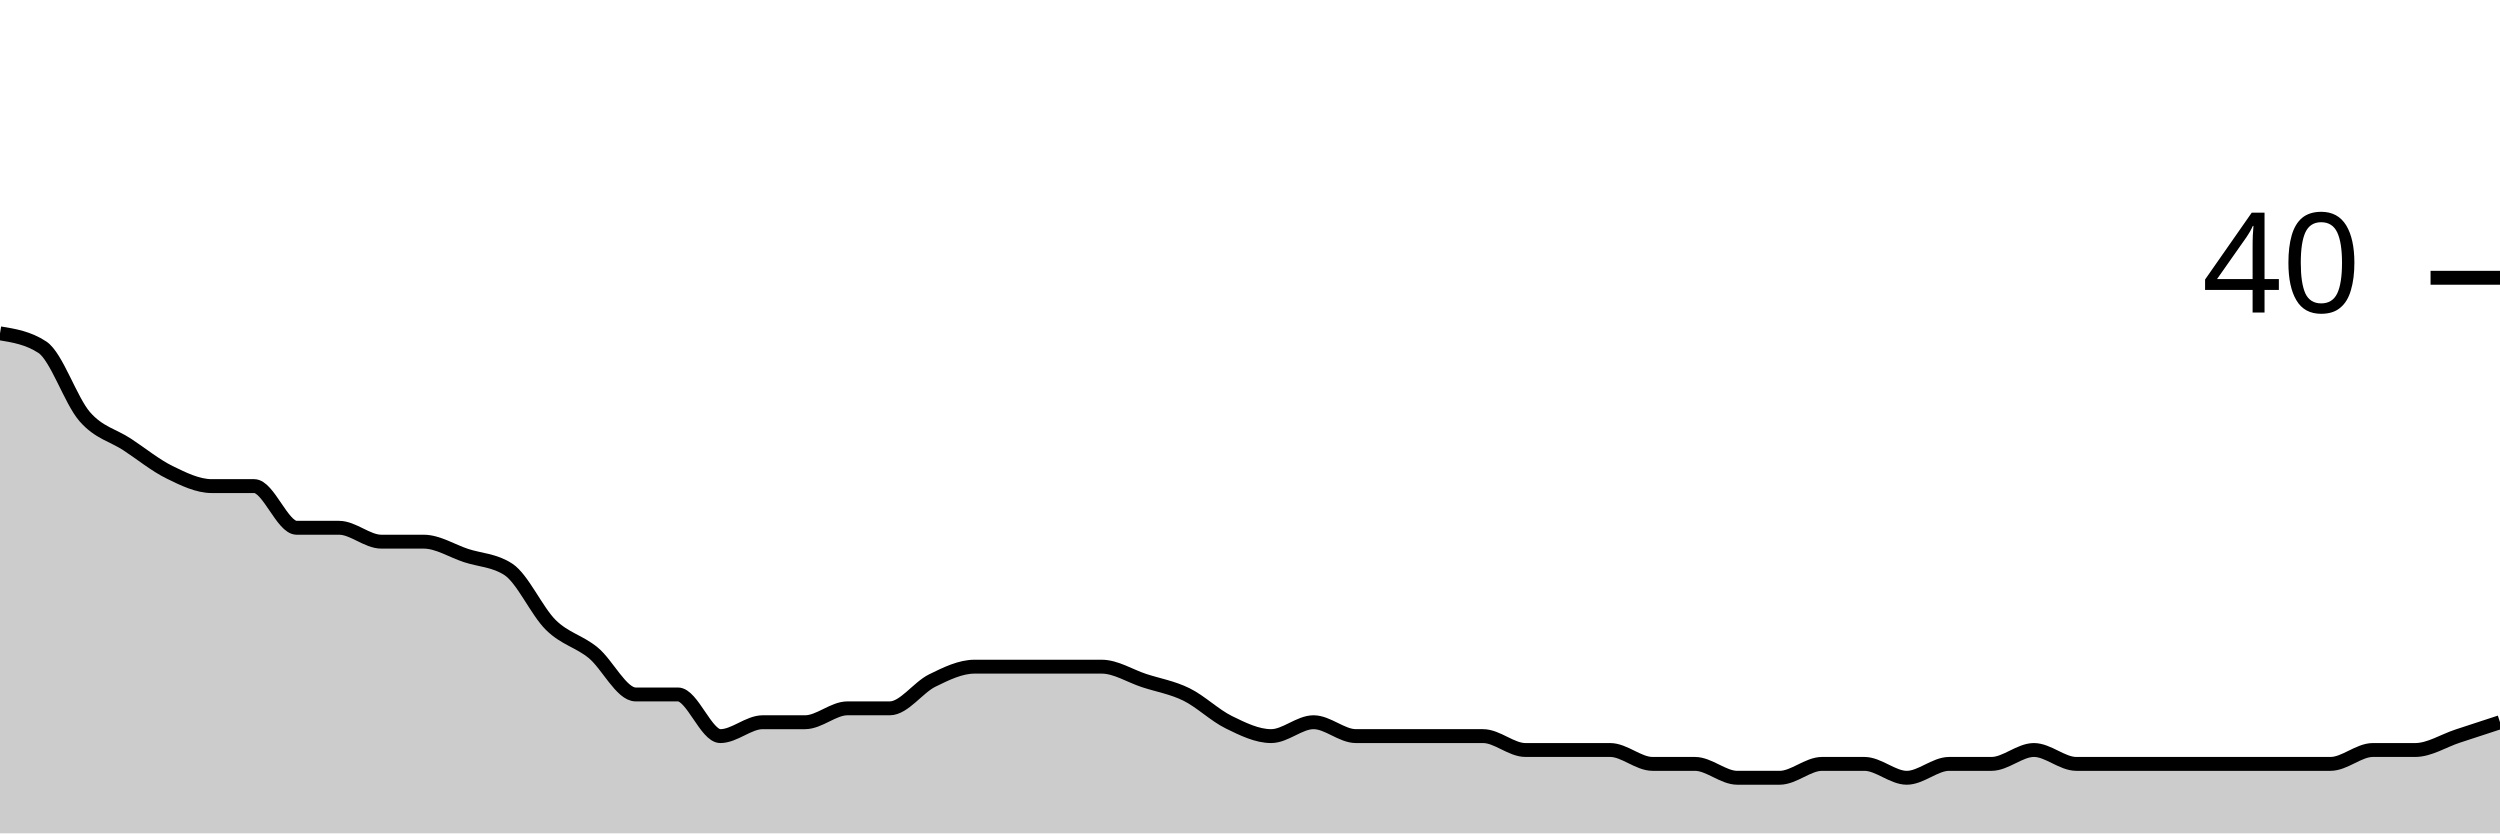
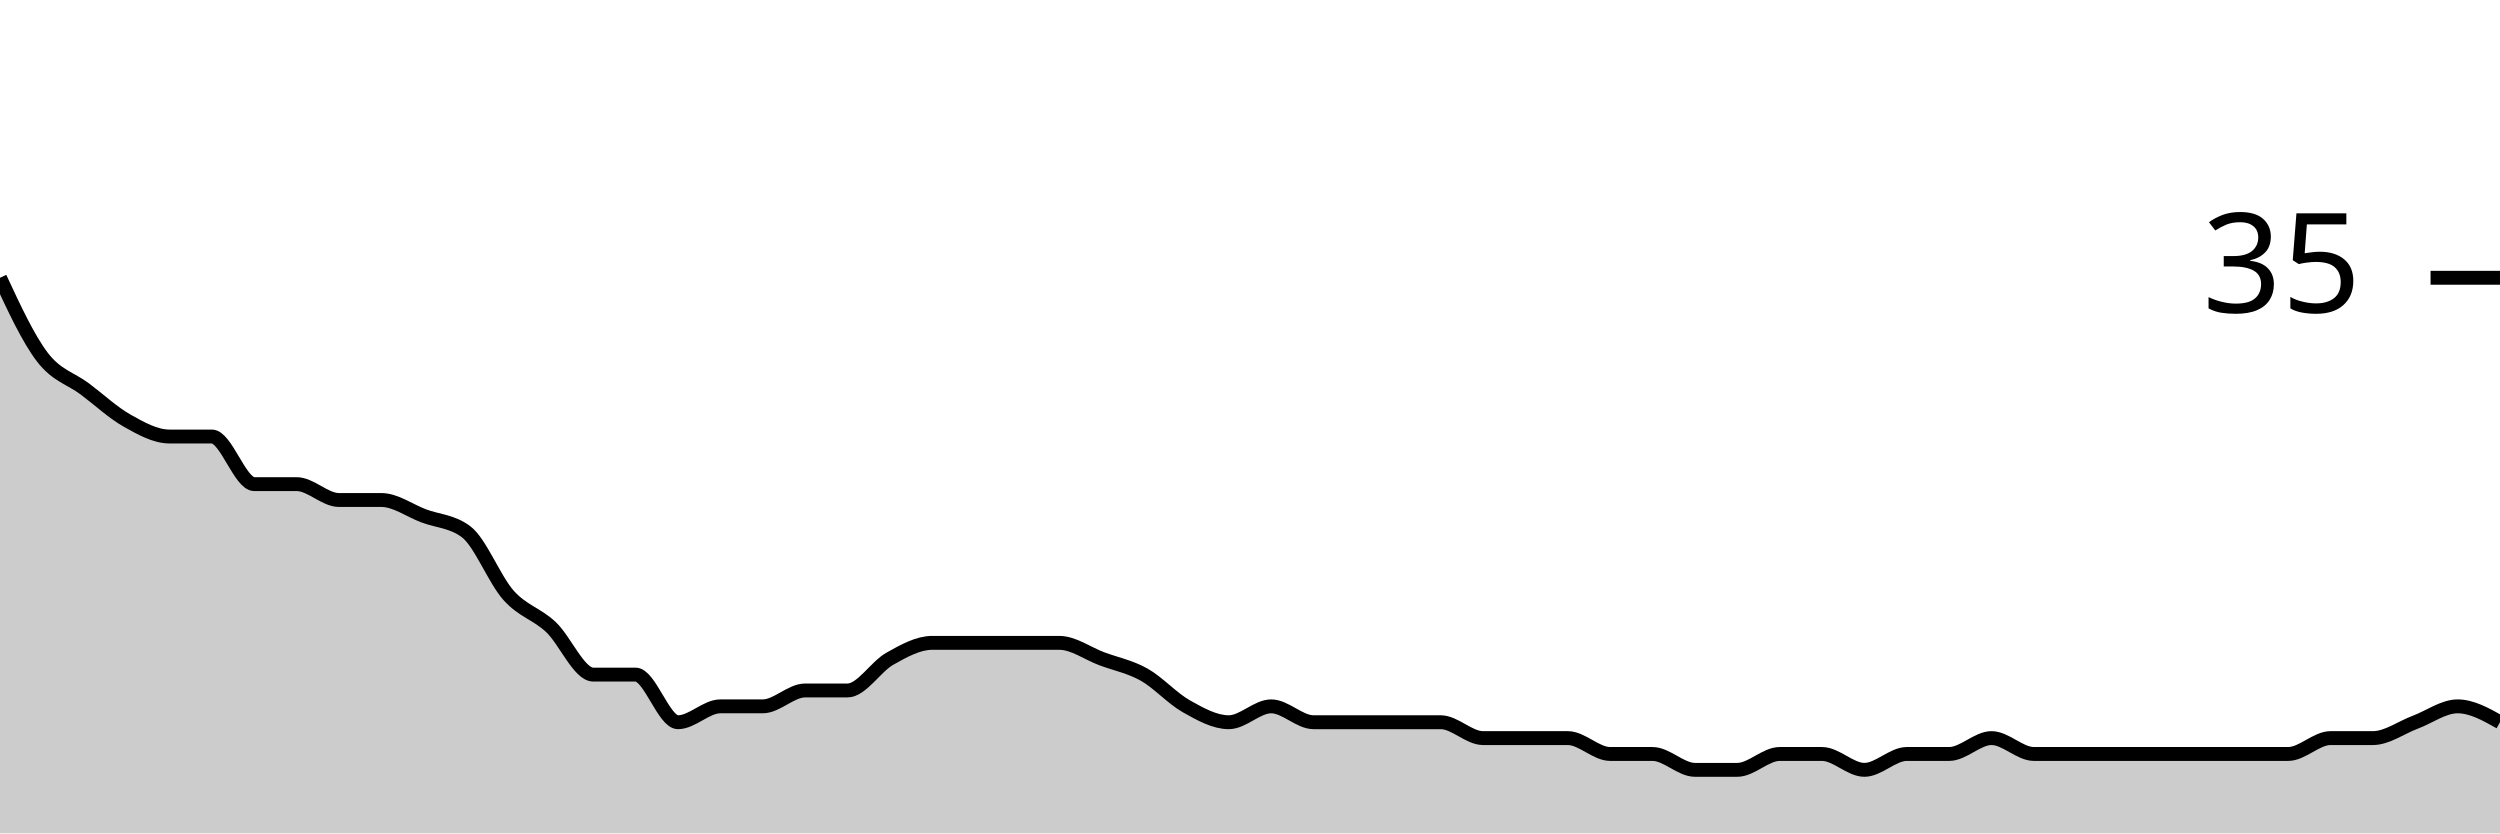
<svg xmlns="http://www.w3.org/2000/svg" viewBox="0 0 180 60">
  <g transform="translate(0,20)">
-     <path class="area" fill="rgba(0, 0, 0, 0.2)" d="M0,4C1.017,4.167,2.034,4.333,3.051,5C4.068,5.667,5.085,8.833,6.102,10C7.119,11.167,8.136,11.333,9.153,12C10.169,12.667,11.186,13.5,12.203,14C13.22,14.5,14.237,15,15.254,15C16.271,15,17.288,15,18.305,15C19.322,15,20.339,18,21.356,18C22.373,18,23.39,18,24.407,18C25.424,18,26.441,19,27.458,19C28.475,19,29.492,19,30.508,19C31.525,19,32.542,19.667,33.559,20C34.576,20.333,35.593,20.333,36.61,21C37.627,21.667,38.644,24,39.661,25C40.678,26,41.695,26.167,42.712,27C43.729,27.833,44.746,30,45.763,30C46.78,30,47.797,30,48.814,30C49.831,30,50.847,33,51.864,33C52.881,33,53.898,32,54.915,32C55.932,32,56.949,32,57.966,32C58.983,32,60,31,61.017,31C62.034,31,63.051,31,64.068,31C65.085,31,66.102,29.5,67.119,29C68.136,28.5,69.153,28,70.169,28C71.186,28,72.203,28,73.22,28C74.237,28,75.254,28,76.271,28C77.288,28,78.305,28,79.322,28C80.339,28,81.356,28.667,82.373,29C83.39,29.333,84.407,29.5,85.424,30C86.441,30.5,87.458,31.5,88.475,32C89.492,32.5,90.508,33,91.525,33C92.542,33,93.559,32,94.576,32C95.593,32,96.61,33,97.627,33C98.644,33,99.661,33,100.678,33C101.695,33,102.712,33,103.729,33C104.746,33,105.763,33,106.78,33C107.797,33,108.814,34,109.831,34C110.847,34,111.864,34,112.881,34C113.898,34,114.915,34,115.932,34C116.949,34,117.966,35,118.983,35C120,35,121.017,35,122.034,35C123.051,35,124.068,36,125.085,36C126.102,36,127.119,36,128.136,36C129.153,36,130.169,35,131.186,35C132.203,35,133.22,35,134.237,35C135.254,35,136.271,36,137.288,36C138.305,36,139.322,35,140.339,35C141.356,35,142.373,35,143.39,35C144.407,35,145.424,34,146.441,34C147.458,34,148.475,35,149.492,35C150.508,35,151.525,35,152.542,35C153.559,35,154.576,35,155.593,35C156.61,35,157.627,35,158.644,35C159.661,35,160.678,35,161.695,35C162.712,35,163.729,35,164.746,35C165.763,35,166.78,35,167.797,35C168.814,35,169.831,34,170.847,34C171.864,34,172.881,34,173.898,34C174.915,34,175.932,33.333,176.949,33C177.966,32.667,178.983,32.333,180,32L180,40C178.983,40,177.966,40,176.949,40C175.932,40,174.915,40,173.898,40C172.881,40,171.864,40,170.847,40C169.831,40,168.814,40,167.797,40C166.78,40,165.763,40,164.746,40C163.729,40,162.712,40,161.695,40C160.678,40,159.661,40,158.644,40C157.627,40,156.61,40,155.593,40C154.576,40,153.559,40,152.542,40C151.525,40,150.508,40,149.492,40C148.475,40,147.458,40,146.441,40C145.424,40,144.407,40,143.39,40C142.373,40,141.356,40,140.339,40C139.322,40,138.305,40,137.288,40C136.271,40,135.254,40,134.237,40C133.22,40,132.203,40,131.186,40C130.169,40,129.153,40,128.136,40C127.119,40,126.102,40,125.085,40C124.068,40,123.051,40,122.034,40C121.017,40,120,40,118.983,40C117.966,40,116.949,40,115.932,40C114.915,40,113.898,40,112.881,40C111.864,40,110.847,40,109.831,40C108.814,40,107.797,40,106.78,40C105.763,40,104.746,40,103.729,40C102.712,40,101.695,40,100.678,40C99.661,40,98.644,40,97.627,40C96.61,40,95.593,40,94.576,40C93.559,40,92.542,40,91.525,40C90.508,40,89.492,40,88.475,40C87.458,40,86.441,40,85.424,40C84.407,40,83.39,40,82.373,40C81.356,40,80.339,40,79.322,40C78.305,40,77.288,40,76.271,40C75.254,40,74.237,40,73.22,40C72.203,40,71.186,40,70.169,40C69.153,40,68.136,40,67.119,40C66.102,40,65.085,40,64.068,40C63.051,40,62.034,40,61.017,40C60,40,58.983,40,57.966,40C56.949,40,55.932,40,54.915,40C53.898,40,52.881,40,51.864,40C50.847,40,49.831,40,48.814,40C47.797,40,46.78,40,45.763,40C44.746,40,43.729,40,42.712,40C41.695,40,40.678,40,39.661,40C38.644,40,37.627,40,36.61,40C35.593,40,34.576,40,33.559,40C32.542,40,31.525,40,30.508,40C29.492,40,28.475,40,27.458,40C26.441,40,25.424,40,24.407,40C23.39,40,22.373,40,21.356,40C20.339,40,19.322,40,18.305,40C17.288,40,16.271,40,15.254,40C14.237,40,13.22,40,12.203,40C11.186,40,10.169,40,9.153,40C8.136,40,7.119,40,6.102,40C5.085,40,4.068,40,3.051,40C2.034,40,1.017,40,0,40Z" />
-     <path class="line" stroke="black" fill="none" d="M0,4C1.017,4.167,2.034,4.333,3.051,5C4.068,5.667,5.085,8.833,6.102,10C7.119,11.167,8.136,11.333,9.153,12C10.169,12.667,11.186,13.5,12.203,14C13.22,14.5,14.237,15,15.254,15C16.271,15,17.288,15,18.305,15C19.322,15,20.339,18,21.356,18C22.373,18,23.39,18,24.407,18C25.424,18,26.441,19,27.458,19C28.475,19,29.492,19,30.508,19C31.525,19,32.542,19.667,33.559,20C34.576,20.333,35.593,20.333,36.61,21C37.627,21.667,38.644,24,39.661,25C40.678,26,41.695,26.167,42.712,27C43.729,27.833,44.746,30,45.763,30C46.78,30,47.797,30,48.814,30C49.831,30,50.847,33,51.864,33C52.881,33,53.898,32,54.915,32C55.932,32,56.949,32,57.966,32C58.983,32,60,31,61.017,31C62.034,31,63.051,31,64.068,31C65.085,31,66.102,29.5,67.119,29C68.136,28.5,69.153,28,70.169,28C71.186,28,72.203,28,73.22,28C74.237,28,75.254,28,76.271,28C77.288,28,78.305,28,79.322,28C80.339,28,81.356,28.667,82.373,29C83.39,29.333,84.407,29.5,85.424,30C86.441,30.5,87.458,31.5,88.475,32C89.492,32.5,90.508,33,91.525,33C92.542,33,93.559,32,94.576,32C95.593,32,96.61,33,97.627,33C98.644,33,99.661,33,100.678,33C101.695,33,102.712,33,103.729,33C104.746,33,105.763,33,106.78,33C107.797,33,108.814,34,109.831,34C110.847,34,111.864,34,112.881,34C113.898,34,114.915,34,115.932,34C116.949,34,117.966,35,118.983,35C120,35,121.017,35,122.034,35C123.051,35,124.068,36,125.085,36C126.102,36,127.119,36,128.136,36C129.153,36,130.169,35,131.186,35C132.203,35,133.22,35,134.237,35C135.254,35,136.271,36,137.288,36C138.305,36,139.322,35,140.339,35C141.356,35,142.373,35,143.39,35C144.407,35,145.424,34,146.441,34C147.458,34,148.475,35,149.492,35C150.508,35,151.525,35,152.542,35C153.559,35,154.576,35,155.593,35C156.61,35,157.627,35,158.644,35C159.661,35,160.678,35,161.695,35C162.712,35,163.729,35,164.746,35C165.763,35,166.78,35,167.797,35C168.814,35,169.831,34,170.847,34C171.864,34,172.881,34,173.898,34C174.915,34,175.932,33.333,176.949,33C177.966,32.667,178.983,32.333,180,32" />
+     <path class="area" fill="rgba(0, 0, 0, 0.2)" d="M0,0C1.017,2.19,2.034,4.381,3.051,5.714C4.068,7.048,5.085,7.238,6.102,8C7.119,8.762,8.136,9.714,9.153,10.286C10.169,10.857,11.186,11.429,12.203,11.429C13.22,11.429,14.237,11.429,15.254,11.429C16.271,11.429,17.288,14.857,18.305,14.857C19.322,14.857,20.339,14.857,21.356,14.857C22.373,14.857,23.39,16,24.407,16C25.424,16,26.441,16,27.458,16C28.475,16,29.492,16.762,30.508,17.143C31.525,17.524,32.542,17.524,33.559,18.286C34.576,19.048,35.593,21.714,36.61,22.857C37.627,24,38.644,24.19,39.661,25.143C40.678,26.095,41.695,28.571,42.712,28.571C43.729,28.571,44.746,28.571,45.763,28.571C46.78,28.571,47.797,32,48.814,32C49.831,32,50.847,30.857,51.864,30.857C52.881,30.857,53.898,30.857,54.915,30.857C55.932,30.857,56.949,29.714,57.966,29.714C58.983,29.714,60,29.714,61.017,29.714C62.034,29.714,63.051,28,64.068,27.429C65.085,26.857,66.102,26.286,67.119,26.286C68.136,26.286,69.153,26.286,70.169,26.286C71.186,26.286,72.203,26.286,73.22,26.286C74.237,26.286,75.254,26.286,76.271,26.286C77.288,26.286,78.305,27.048,79.322,27.429C80.339,27.81,81.356,28,82.373,28.571C83.39,29.143,84.407,30.286,85.424,30.857C86.441,31.429,87.458,32,88.475,32C89.492,32,90.508,30.857,91.525,30.857C92.542,30.857,93.559,32,94.576,32C95.593,32,96.61,32,97.627,32C98.644,32,99.661,32,100.678,32C101.695,32,102.712,32,103.729,32C104.746,32,105.763,33.143,106.78,33.143C107.797,33.143,108.814,33.143,109.831,33.143C110.847,33.143,111.864,33.143,112.881,33.143C113.898,33.143,114.915,34.286,115.932,34.286C116.949,34.286,117.966,34.286,118.983,34.286C120,34.286,121.017,35.429,122.034,35.429C123.051,35.429,124.068,35.429,125.085,35.429C126.102,35.429,127.119,34.286,128.136,34.286C129.153,34.286,130.169,34.286,131.186,34.286C132.203,34.286,133.22,35.429,134.237,35.429C135.254,35.429,136.271,34.286,137.288,34.286C138.305,34.286,139.322,34.286,140.339,34.286C141.356,34.286,142.373,33.143,143.39,33.143C144.407,33.143,145.424,34.286,146.441,34.286C147.458,34.286,148.475,34.286,149.492,34.286C150.508,34.286,151.525,34.286,152.542,34.286C153.559,34.286,154.576,34.286,155.593,34.286C156.61,34.286,157.627,34.286,158.644,34.286C159.661,34.286,160.678,34.286,161.695,34.286C162.712,34.286,163.729,34.286,164.746,34.286C165.763,34.286,166.78,33.143,167.797,33.143C168.814,33.143,169.831,33.143,170.847,33.143C171.864,33.143,172.881,32.381,173.898,32C174.915,31.619,175.932,30.857,176.949,30.857C177.966,30.857,178.983,31.429,180,32L180,40C178.983,40,177.966,40,176.949,40C175.932,40,174.915,40,173.898,40C172.881,40,171.864,40,170.847,40C169.831,40,168.814,40,167.797,40C166.78,40,165.763,40,164.746,40C163.729,40,162.712,40,161.695,40C160.678,40,159.661,40,158.644,40C157.627,40,156.61,40,155.593,40C154.576,40,153.559,40,152.542,40C151.525,40,150.508,40,149.492,40C148.475,40,147.458,40,146.441,40C145.424,40,144.407,40,143.39,40C142.373,40,141.356,40,140.339,40C139.322,40,138.305,40,137.288,40C136.271,40,135.254,40,134.237,40C133.22,40,132.203,40,131.186,40C130.169,40,129.153,40,128.136,40C127.119,40,126.102,40,125.085,40C124.068,40,123.051,40,122.034,40C121.017,40,120,40,118.983,40C117.966,40,116.949,40,115.932,40C114.915,40,113.898,40,112.881,40C111.864,40,110.847,40,109.831,40C108.814,40,107.797,40,106.78,40C105.763,40,104.746,40,103.729,40C102.712,40,101.695,40,100.678,40C99.661,40,98.644,40,97.627,40C96.61,40,95.593,40,94.576,40C93.559,40,92.542,40,91.525,40C90.508,40,89.492,40,88.475,40C87.458,40,86.441,40,85.424,40C84.407,40,83.39,40,82.373,40C81.356,40,80.339,40,79.322,40C78.305,40,77.288,40,76.271,40C75.254,40,74.237,40,73.22,40C72.203,40,71.186,40,70.169,40C69.153,40,68.136,40,67.119,40C66.102,40,65.085,40,64.068,40C63.051,40,62.034,40,61.017,40C60,40,58.983,40,57.966,40C56.949,40,55.932,40,54.915,40C53.898,40,52.881,40,51.864,40C50.847,40,49.831,40,48.814,40C47.797,40,46.78,40,45.763,40C44.746,40,43.729,40,42.712,40C41.695,40,40.678,40,39.661,40C38.644,40,37.627,40,36.61,40C35.593,40,34.576,40,33.559,40C32.542,40,31.525,40,30.508,40C29.492,40,28.475,40,27.458,40C26.441,40,25.424,40,24.407,40C23.39,40,22.373,40,21.356,40C20.339,40,19.322,40,18.305,40C17.288,40,16.271,40,15.254,40C14.237,40,13.22,40,12.203,40C11.186,40,10.169,40,9.153,40C8.136,40,7.119,40,6.102,40C5.085,40,4.068,40,3.051,40C2.034,40,1.017,40,0,40Z" />
+     <path class="line" stroke="black" fill="none" d="M0,0C1.017,2.19,2.034,4.381,3.051,5.714C4.068,7.048,5.085,7.238,6.102,8C7.119,8.762,8.136,9.714,9.153,10.286C10.169,10.857,11.186,11.429,12.203,11.429C13.22,11.429,14.237,11.429,15.254,11.429C16.271,11.429,17.288,14.857,18.305,14.857C19.322,14.857,20.339,14.857,21.356,14.857C22.373,14.857,23.39,16,24.407,16C25.424,16,26.441,16,27.458,16C28.475,16,29.492,16.762,30.508,17.143C31.525,17.524,32.542,17.524,33.559,18.286C34.576,19.048,35.593,21.714,36.61,22.857C37.627,24,38.644,24.19,39.661,25.143C40.678,26.095,41.695,28.571,42.712,28.571C43.729,28.571,44.746,28.571,45.763,28.571C46.78,28.571,47.797,32,48.814,32C49.831,32,50.847,30.857,51.864,30.857C52.881,30.857,53.898,30.857,54.915,30.857C55.932,30.857,56.949,29.714,57.966,29.714C58.983,29.714,60,29.714,61.017,29.714C62.034,29.714,63.051,28,64.068,27.429C65.085,26.857,66.102,26.286,67.119,26.286C68.136,26.286,69.153,26.286,70.169,26.286C71.186,26.286,72.203,26.286,73.22,26.286C74.237,26.286,75.254,26.286,76.271,26.286C77.288,26.286,78.305,27.048,79.322,27.429C80.339,27.81,81.356,28,82.373,28.571C83.39,29.143,84.407,30.286,85.424,30.857C86.441,31.429,87.458,32,88.475,32C89.492,32,90.508,30.857,91.525,30.857C92.542,30.857,93.559,32,94.576,32C95.593,32,96.61,32,97.627,32C98.644,32,99.661,32,100.678,32C101.695,32,102.712,32,103.729,32C104.746,32,105.763,33.143,106.78,33.143C107.797,33.143,108.814,33.143,109.831,33.143C110.847,33.143,111.864,33.143,112.881,33.143C113.898,33.143,114.915,34.286,115.932,34.286C116.949,34.286,117.966,34.286,118.983,34.286C120,34.286,121.017,35.429,122.034,35.429C123.051,35.429,124.068,35.429,125.085,35.429C126.102,35.429,127.119,34.286,128.136,34.286C129.153,34.286,130.169,34.286,131.186,34.286C132.203,34.286,133.22,35.429,134.237,35.429C135.254,35.429,136.271,34.286,137.288,34.286C138.305,34.286,139.322,34.286,140.339,34.286C141.356,34.286,142.373,33.143,143.39,33.143C144.407,33.143,145.424,34.286,146.441,34.286C147.458,34.286,148.475,34.286,149.492,34.286C150.508,34.286,151.525,34.286,152.542,34.286C153.559,34.286,154.576,34.286,155.593,34.286C156.61,34.286,157.627,34.286,158.644,34.286C159.661,34.286,160.678,34.286,161.695,34.286C162.712,34.286,163.729,34.286,164.746,34.286C165.763,34.286,166.78,33.143,167.797,33.143C168.814,33.143,169.831,33.143,170.847,33.143C171.864,33.143,172.881,32.381,173.898,32C174.915,31.619,175.932,30.857,176.949,30.857C177.966,30.857,178.983,31.429,180,32" />
    <path class="axis-ceiling" stroke-width="1" stroke="black" fill="none" d="M175,0L180,0" />
-     <text class="axis-ceiling-label" font-family="sans-serif" text-anchor="end" font-size="10px" x="170" y="2.5">40</text>
+     <text class="axis-ceiling-label" font-family="sans-serif" text-anchor="end" font-size="10px" x="170" y="2.5">35</text>
  </g>
</svg>
